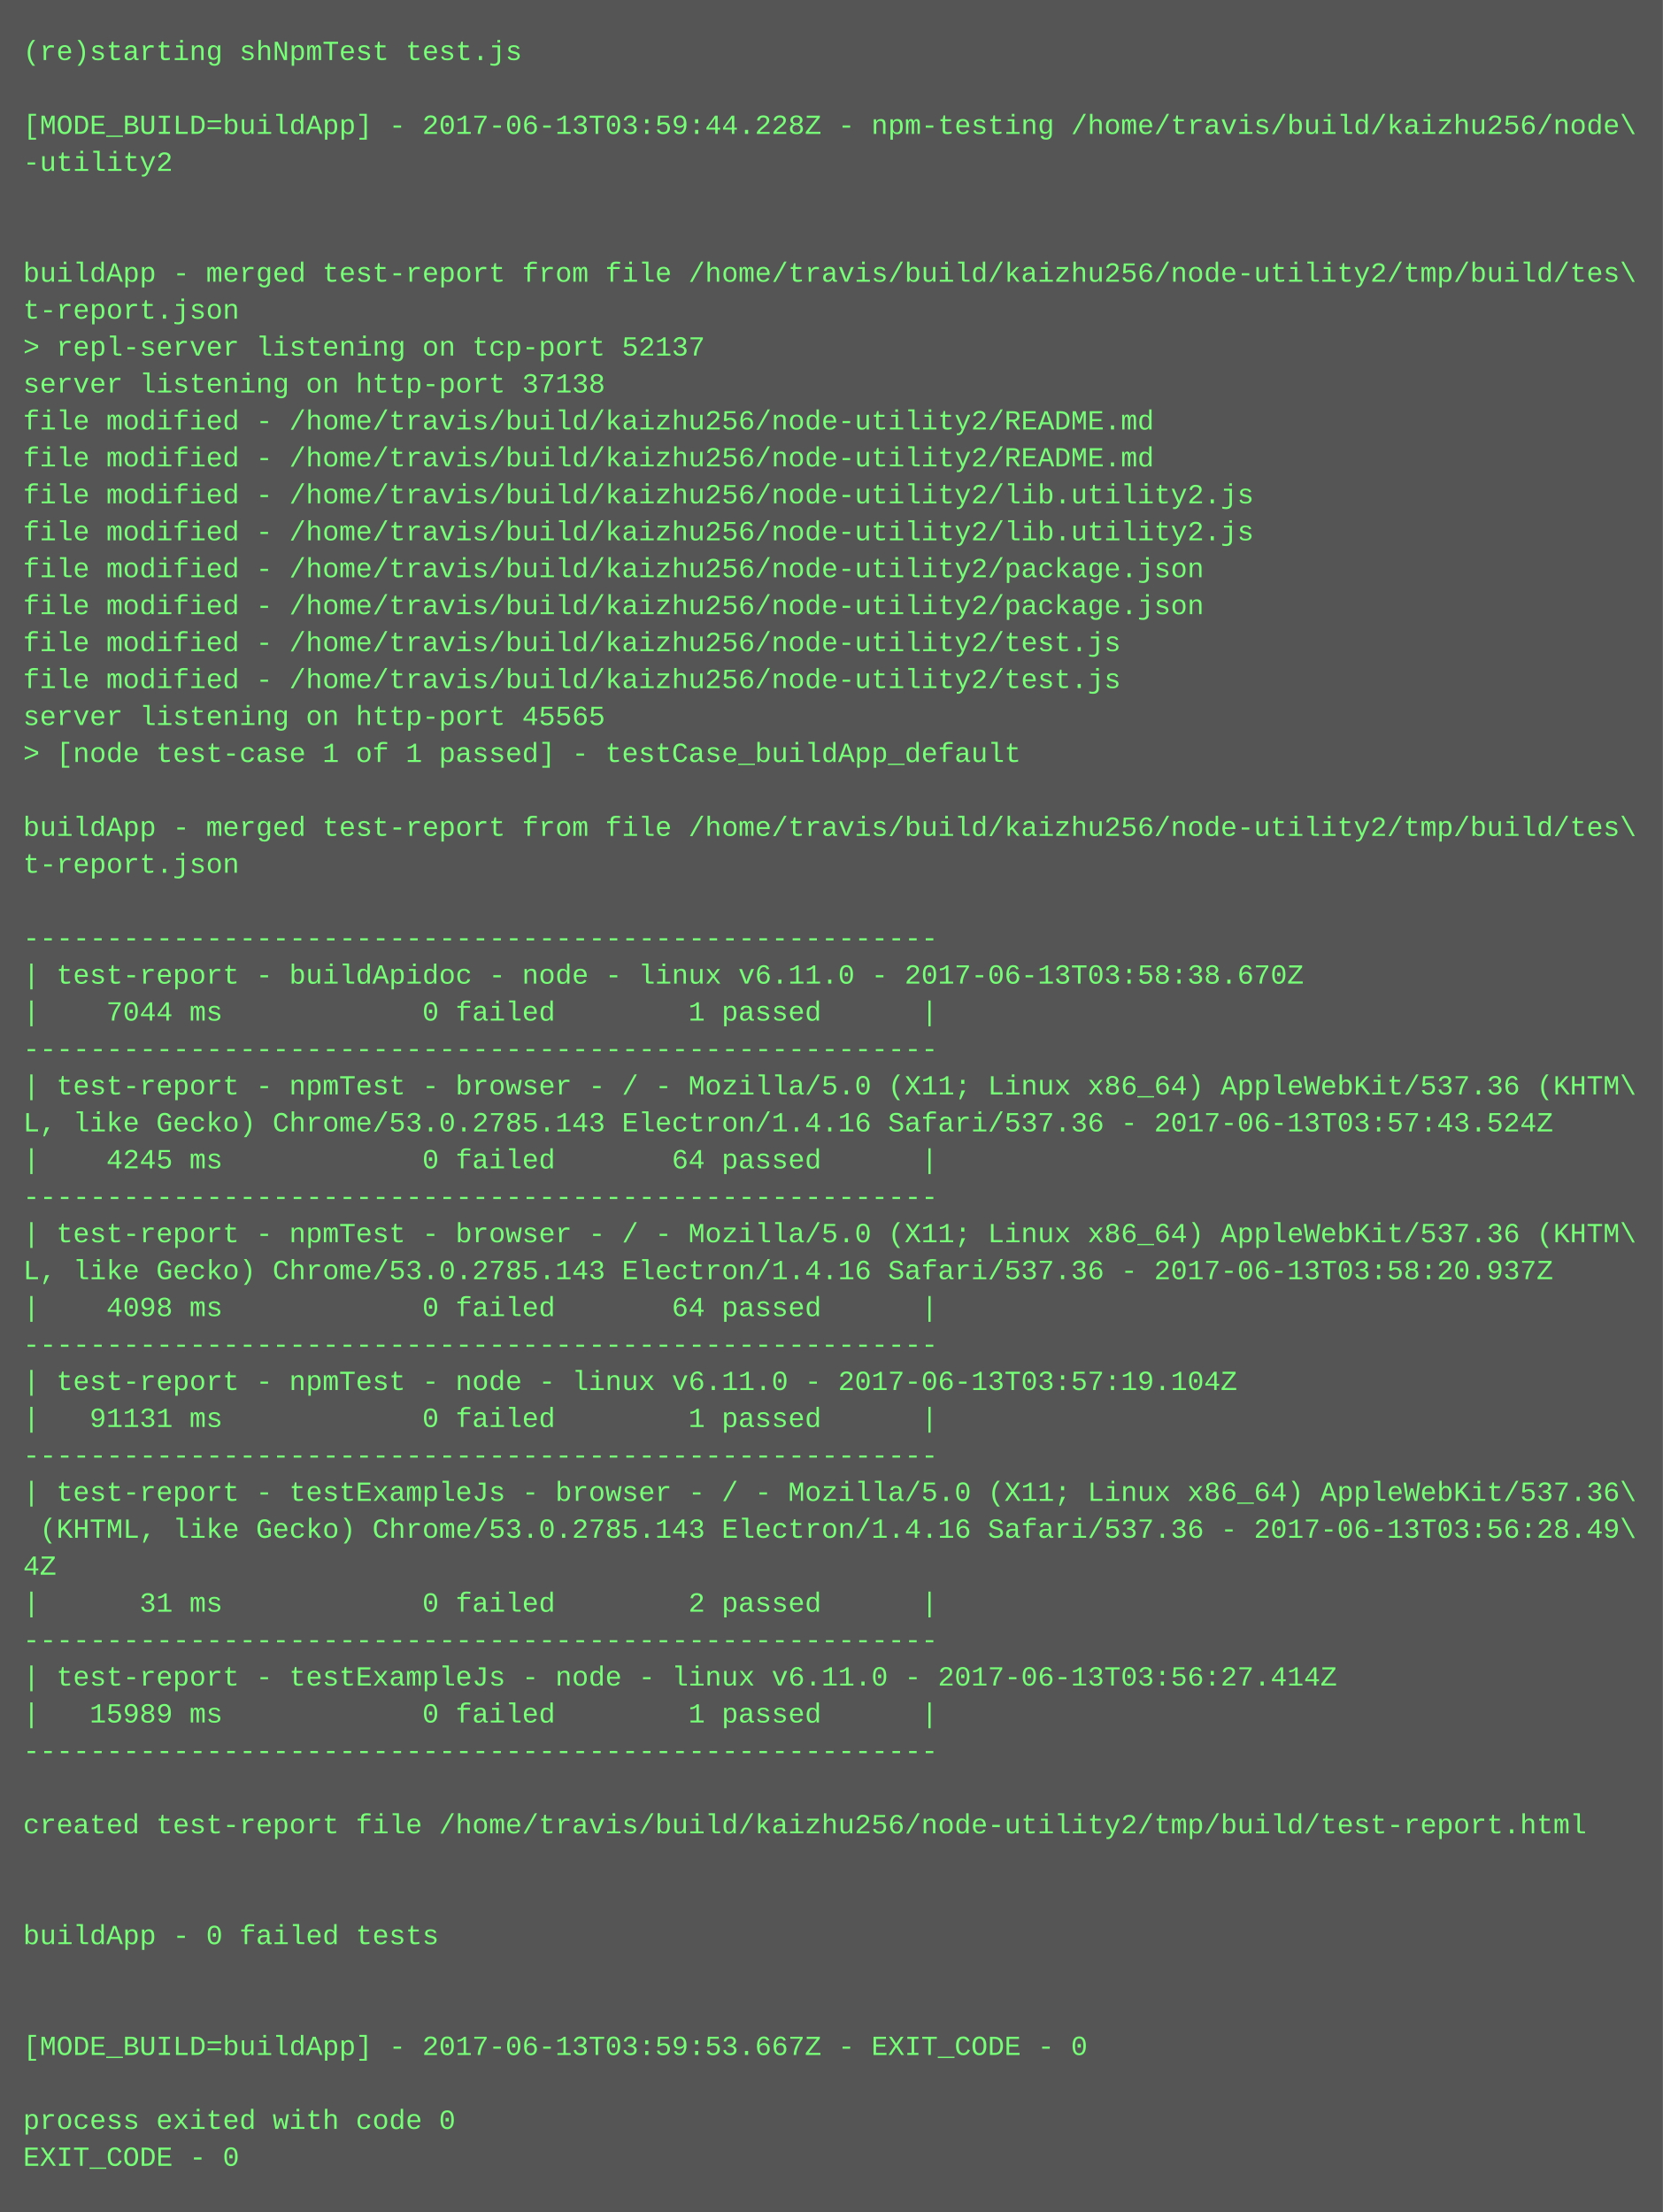
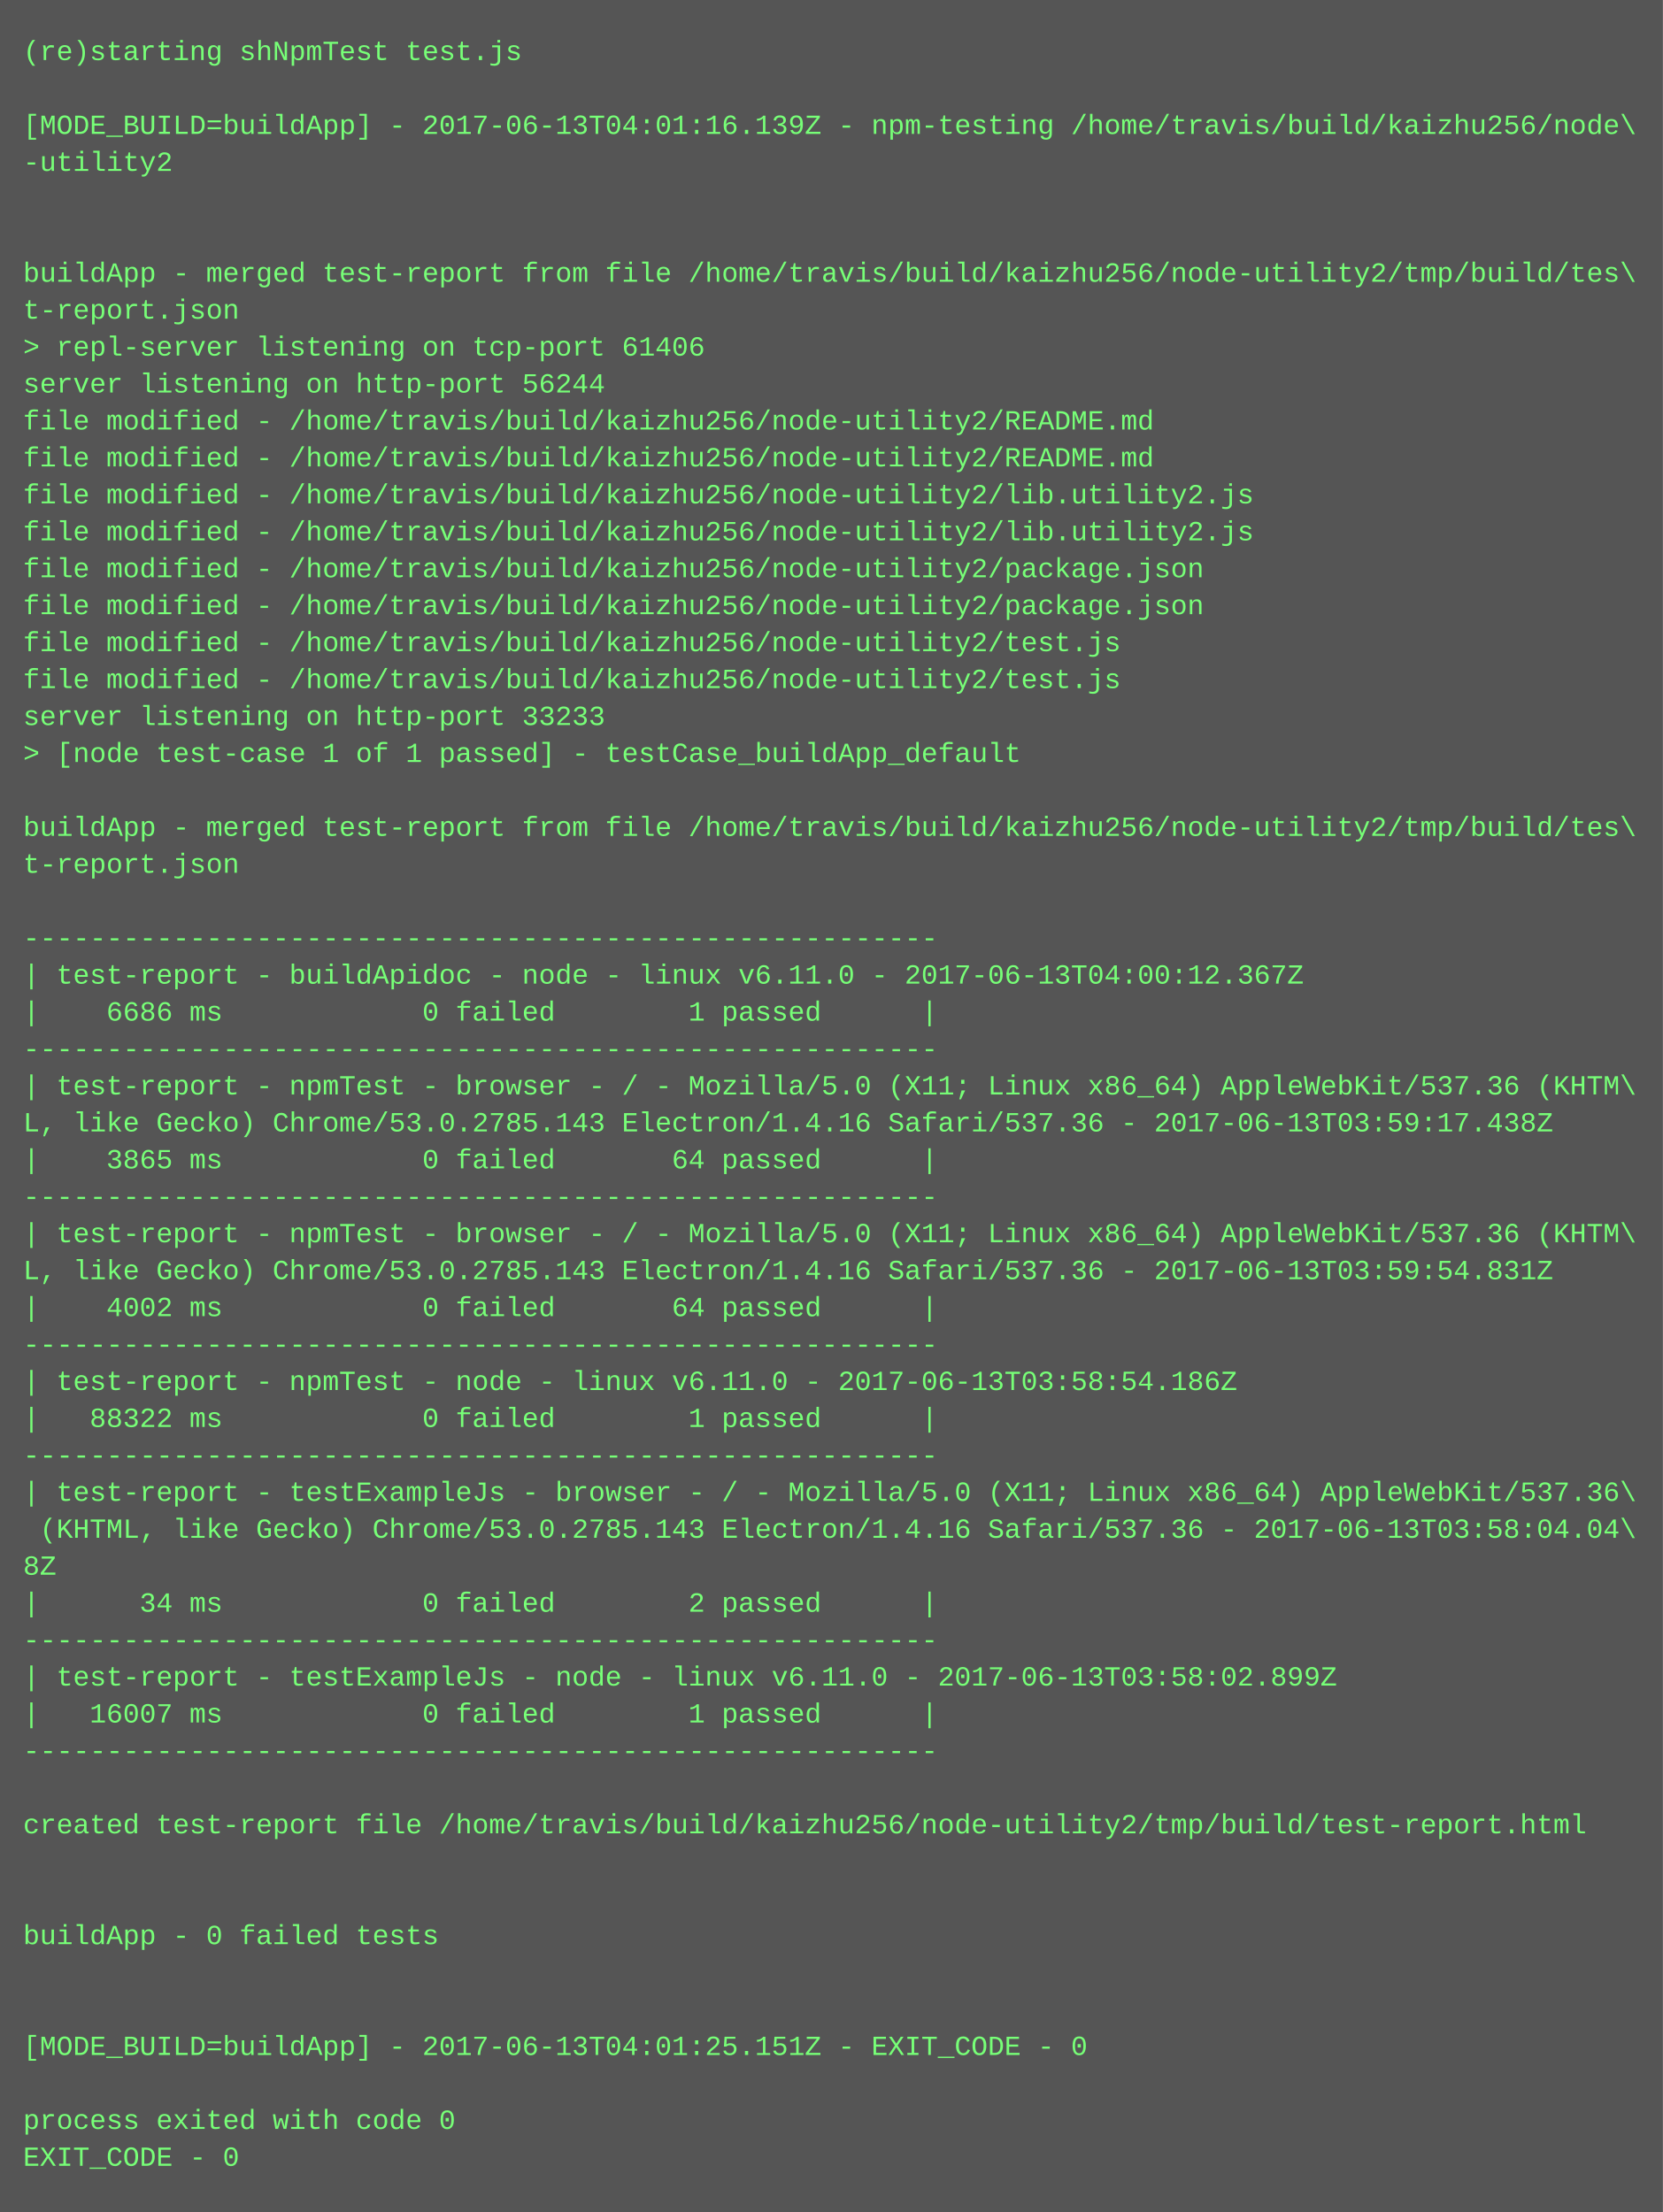
<svg xmlns="http://www.w3.org/2000/svg" height="958" width="720">
  <rect height="958" fill="#555" width="720" />
  <text fill="#7f7" font-family="Courier New" font-size="12" xml:space="preserve">
    <tspan x="10" y="26">(re)starting shNpmTest test.js</tspan>
    <tspan x="10" y="42" />
-     <tspan x="10" y="58">[MODE_BUILD=buildApp] - 2017-06-13T03:59:44.228Z - npm-testing /home/travis/build/kaizhu256/node\</tspan>
+     <tspan x="10" y="58">[MODE_BUILD=buildApp] - 2017-06-13T04:01:16.139Z - npm-testing /home/travis/build/kaizhu256/node\</tspan>
    <tspan x="10" y="74">-utility2</tspan>
    <tspan x="10" y="90" />
    <tspan x="10" y="106" />
    <tspan x="10" y="122">buildApp - merged test-report from file /home/travis/build/kaizhu256/node-utility2/tmp/build/tes\</tspan>
    <tspan x="10" y="138">t-report.json</tspan>
-     <tspan x="10" y="154">&gt; repl-server listening on tcp-port 52137</tspan>
-     <tspan x="10" y="170">server listening on http-port 37138</tspan>
+     <tspan x="10" y="154">&gt; repl-server listening on tcp-port 61406</tspan>
+     <tspan x="10" y="170">server listening on http-port 56244</tspan>
    <tspan x="10" y="186">file modified - /home/travis/build/kaizhu256/node-utility2/README.md</tspan>
    <tspan x="10" y="202">file modified - /home/travis/build/kaizhu256/node-utility2/README.md</tspan>
    <tspan x="10" y="218">file modified - /home/travis/build/kaizhu256/node-utility2/lib.utility2.js</tspan>
    <tspan x="10" y="234">file modified - /home/travis/build/kaizhu256/node-utility2/lib.utility2.js</tspan>
    <tspan x="10" y="250">file modified - /home/travis/build/kaizhu256/node-utility2/package.json</tspan>
    <tspan x="10" y="266">file modified - /home/travis/build/kaizhu256/node-utility2/package.json</tspan>
    <tspan x="10" y="282">file modified - /home/travis/build/kaizhu256/node-utility2/test.js</tspan>
    <tspan x="10" y="298">file modified - /home/travis/build/kaizhu256/node-utility2/test.js</tspan>
-     <tspan x="10" y="314">server listening on http-port 45565</tspan>
+     <tspan x="10" y="314">server listening on http-port 33233</tspan>
    <tspan x="10" y="330">&gt; [node test-case 1 of 1 passed] - testCase_buildApp_default</tspan>
    <tspan x="10" y="346" />
    <tspan x="10" y="362">buildApp - merged test-report from file /home/travis/build/kaizhu256/node-utility2/tmp/build/tes\</tspan>
    <tspan x="10" y="378">t-report.json</tspan>
    <tspan x="10" y="394" />
    <tspan x="10" y="410">-------------------------------------------------------</tspan>
-     <tspan x="10" y="426">| test-report - buildApidoc - node - linux v6.11.0 - 2017-06-13T03:58:38.670Z</tspan>
-     <tspan x="10" y="442">|    7044 ms            0 failed        1 passed      |</tspan>
+     <tspan x="10" y="426">| test-report - buildApidoc - node - linux v6.11.0 - 2017-06-13T04:00:12.367Z</tspan>
+     <tspan x="10" y="442">|    6686 ms            0 failed        1 passed      |</tspan>
    <tspan x="10" y="458">-------------------------------------------------------</tspan>
    <tspan x="10" y="474">| test-report - npmTest - browser - / - Mozilla/5.0 (X11; Linux x86_64) AppleWebKit/537.36 (KHTM\</tspan>
-     <tspan x="10" y="490">L, like Gecko) Chrome/53.0.2785.143 Electron/1.4.16 Safari/537.36 - 2017-06-13T03:57:43.524Z</tspan>
-     <tspan x="10" y="506">|    4245 ms            0 failed       64 passed      |</tspan>
+     <tspan x="10" y="490">L, like Gecko) Chrome/53.0.2785.143 Electron/1.4.16 Safari/537.36 - 2017-06-13T03:59:17.438Z</tspan>
+     <tspan x="10" y="506">|    3865 ms            0 failed       64 passed      |</tspan>
    <tspan x="10" y="522">-------------------------------------------------------</tspan>
    <tspan x="10" y="538">| test-report - npmTest - browser - / - Mozilla/5.0 (X11; Linux x86_64) AppleWebKit/537.36 (KHTM\</tspan>
-     <tspan x="10" y="554">L, like Gecko) Chrome/53.0.2785.143 Electron/1.4.16 Safari/537.36 - 2017-06-13T03:58:20.937Z</tspan>
-     <tspan x="10" y="570">|    4098 ms            0 failed       64 passed      |</tspan>
+     <tspan x="10" y="554">L, like Gecko) Chrome/53.0.2785.143 Electron/1.4.16 Safari/537.36 - 2017-06-13T03:59:54.831Z</tspan>
+     <tspan x="10" y="570">|    4002 ms            0 failed       64 passed      |</tspan>
    <tspan x="10" y="586">-------------------------------------------------------</tspan>
-     <tspan x="10" y="602">| test-report - npmTest - node - linux v6.11.0 - 2017-06-13T03:57:19.104Z</tspan>
-     <tspan x="10" y="618">|   91131 ms            0 failed        1 passed      |</tspan>
+     <tspan x="10" y="602">| test-report - npmTest - node - linux v6.11.0 - 2017-06-13T03:58:54.186Z</tspan>
+     <tspan x="10" y="618">|   88322 ms            0 failed        1 passed      |</tspan>
    <tspan x="10" y="634">-------------------------------------------------------</tspan>
    <tspan x="10" y="650">| test-report - testExampleJs - browser - / - Mozilla/5.0 (X11; Linux x86_64) AppleWebKit/537.36\</tspan>
-     <tspan x="10" y="666"> (KHTML, like Gecko) Chrome/53.0.2785.143 Electron/1.4.16 Safari/537.36 - 2017-06-13T03:56:28.49\</tspan>
-     <tspan x="10" y="682">4Z</tspan>
-     <tspan x="10" y="698">|      31 ms            0 failed        2 passed      |</tspan>
+     <tspan x="10" y="666"> (KHTML, like Gecko) Chrome/53.0.2785.143 Electron/1.4.16 Safari/537.36 - 2017-06-13T03:58:04.04\</tspan>
+     <tspan x="10" y="682">8Z</tspan>
+     <tspan x="10" y="698">|      34 ms            0 failed        2 passed      |</tspan>
    <tspan x="10" y="714">-------------------------------------------------------</tspan>
-     <tspan x="10" y="730">| test-report - testExampleJs - node - linux v6.11.0 - 2017-06-13T03:56:27.414Z</tspan>
-     <tspan x="10" y="746">|   15989 ms            0 failed        1 passed      |</tspan>
+     <tspan x="10" y="730">| test-report - testExampleJs - node - linux v6.11.0 - 2017-06-13T03:58:02.899Z</tspan>
+     <tspan x="10" y="746">|   16007 ms            0 failed        1 passed      |</tspan>
    <tspan x="10" y="762">-------------------------------------------------------</tspan>
    <tspan x="10" y="778" />
    <tspan x="10" y="794">created test-report file /home/travis/build/kaizhu256/node-utility2/tmp/build/test-report.html</tspan>
    <tspan x="10" y="810" />
    <tspan x="10" y="826" />
    <tspan x="10" y="842">buildApp - 0 failed tests</tspan>
    <tspan x="10" y="858" />
    <tspan x="10" y="874" />
-     <tspan x="10" y="890">[MODE_BUILD=buildApp] - 2017-06-13T03:59:53.667Z - EXIT_CODE - 0</tspan>
+     <tspan x="10" y="890">[MODE_BUILD=buildApp] - 2017-06-13T04:01:25.151Z - EXIT_CODE - 0</tspan>
    <tspan x="10" y="906" />
    <tspan x="10" y="922">process exited with code 0</tspan>
    <tspan x="10" y="938">EXIT_CODE - 0</tspan>
  </text>
</svg>
